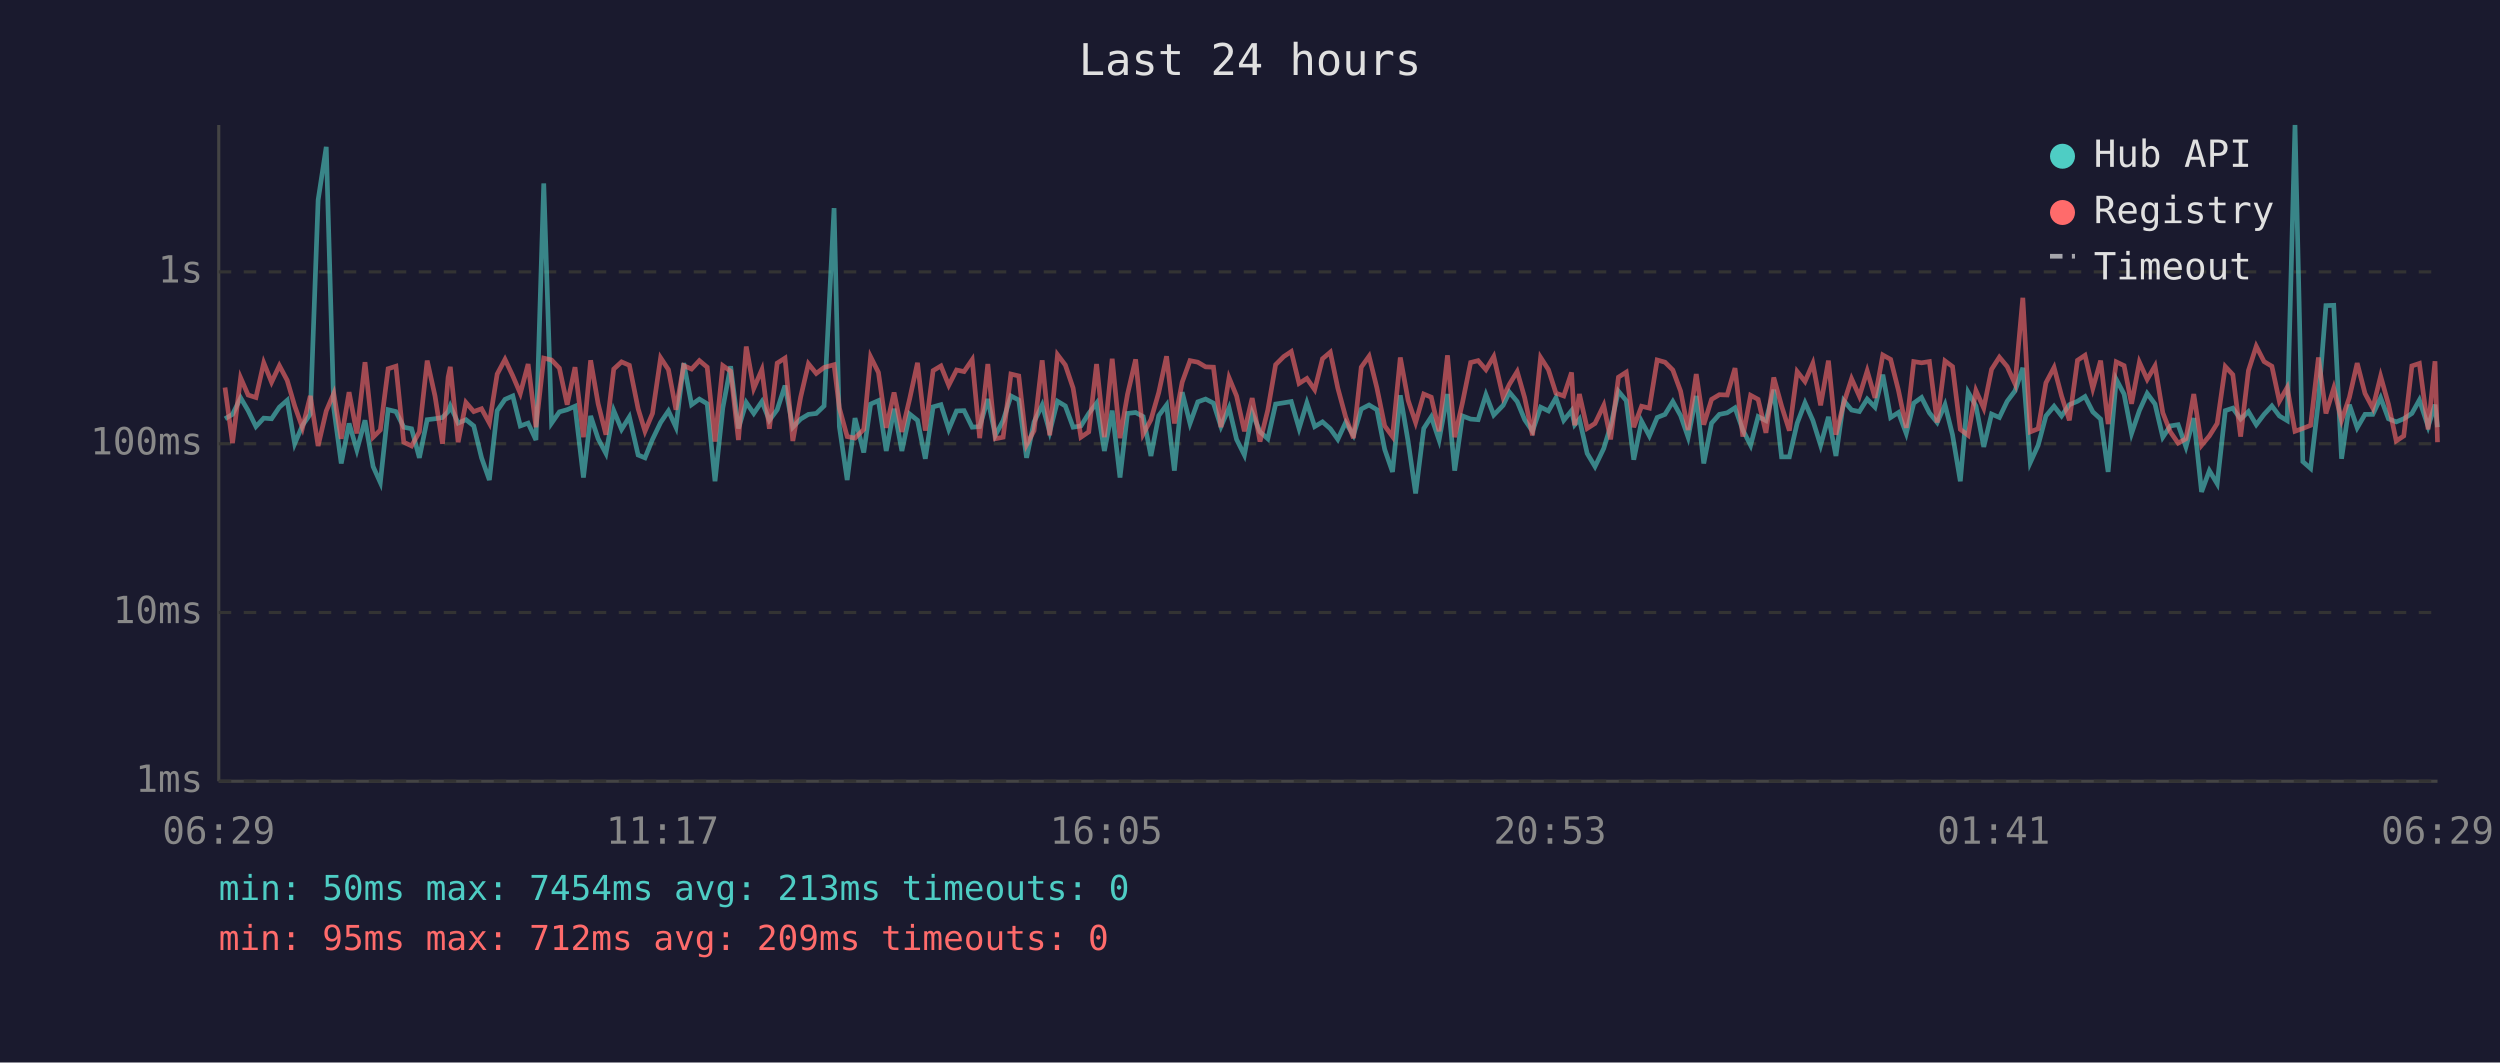
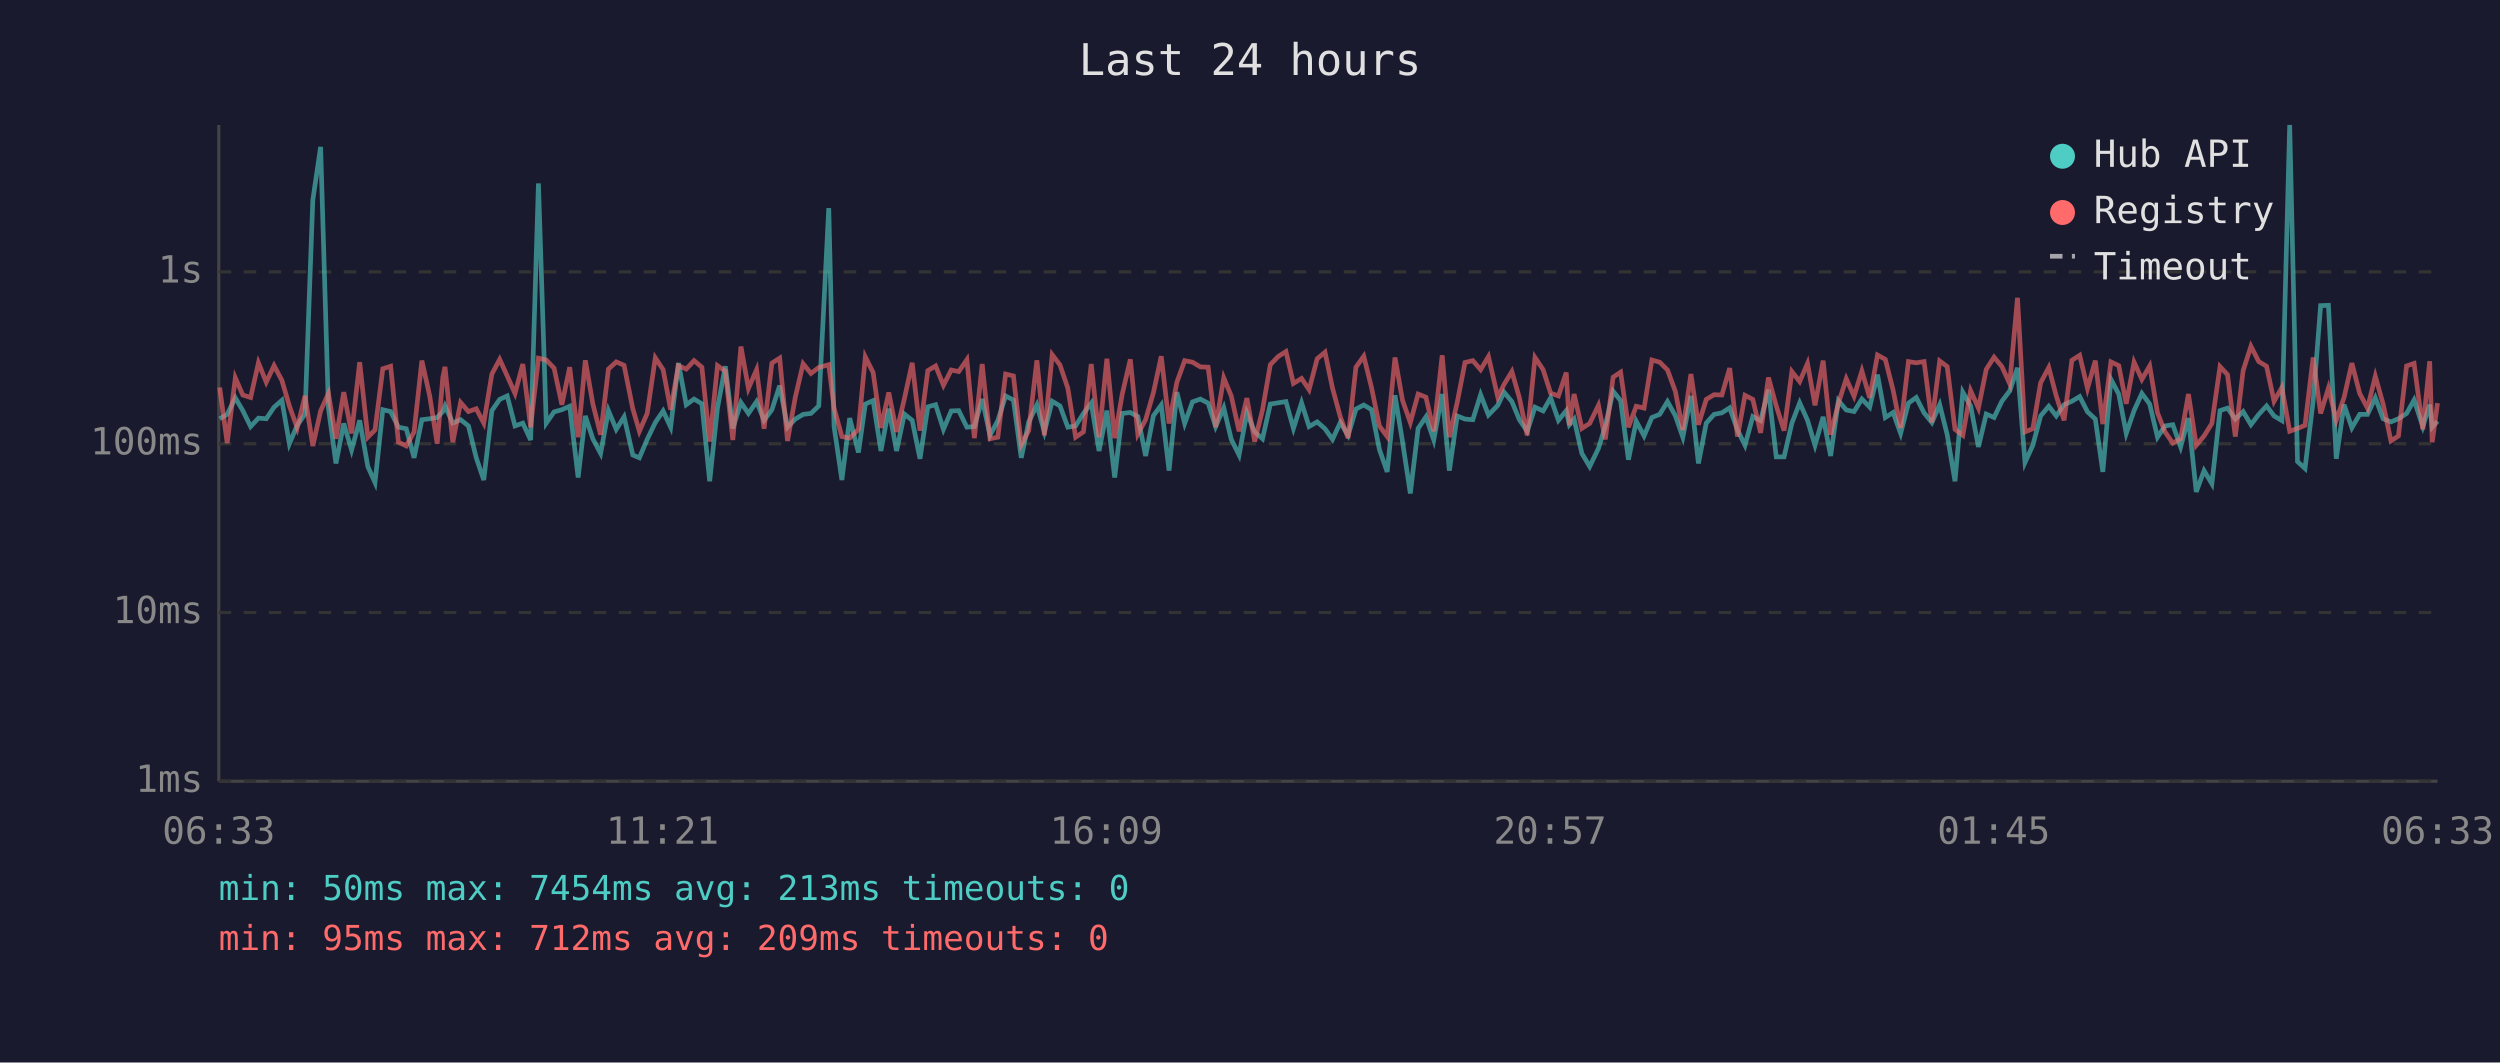
<svg xmlns="http://www.w3.org/2000/svg" viewBox="0 0 800 340" font-family="monospace" font-size="12">
  <rect width="800" height="340" fill="#1a1a2e" />
  <text x="400" y="24" fill="#e0e0e0" font-size="14" text-anchor="middle">Last 24 hours</text>
  <line x1="70" y1="40" x2="70" y2="250" stroke="#444" stroke-width="1" />
  <line x1="70" y1="250" x2="780" y2="250" stroke="#444" stroke-width="1" />
  <line x1="70" y1="250" x2="780" y2="250" stroke="#333" stroke-width="1" stroke-dasharray="4" />
  <text x="65" y="250" fill="#888" text-anchor="end" dominant-baseline="middle">1ms</text>
  <line x1="70" y1="196" x2="780" y2="196" stroke="#333" stroke-width="1" stroke-dasharray="4" />
  <text x="65" y="196" fill="#888" text-anchor="end" dominant-baseline="middle">10ms</text>
  <line x1="70" y1="142" x2="780" y2="142" stroke="#333" stroke-width="1" stroke-dasharray="4" />
  <text x="65" y="142" fill="#888" text-anchor="end" dominant-baseline="middle">100ms</text>
  <line x1="70" y1="87" x2="780" y2="87" stroke="#333" stroke-width="1" stroke-dasharray="4" />
  <text x="65" y="87" fill="#888" text-anchor="end" dominant-baseline="middle">1s</text>
-   <text x="70" y="270" fill="#888" text-anchor="middle">06:29</text>
-   <text x="212" y="270" fill="#888" text-anchor="middle">11:17</text>
-   <text x="354" y="270" fill="#888" text-anchor="middle">16:05</text>
-   <text x="496" y="270" fill="#888" text-anchor="middle">20:53</text>
-   <text x="638" y="270" fill="#888" text-anchor="middle">01:41</text>
-   <text x="780" y="270" fill="#888" text-anchor="middle">06:29</text>
-   <polyline points="72.0,134.0 74.4,132.6 77.0,127.3 79.4,131.4 81.9,136.5 84.4,133.8 86.9,134.0 89.4,130.3 91.9,128.1 94.3,142.0 96.8,136.1 99.3,132.5 101.8,64.0 104.4,47.0 106.8,130.6 109.2,148.3 111.7,135.5 114.2,144.0 116.8,134.5 119.4,149.3 121.7,154.4 124.2,131.1 126.7,131.7 129.2,136.7 131.7,137.2 134.2,146.5 136.7,134.3 139.2,134.0 141.6,133.6 143.4,131.7 144.1,129.9 146.6,135.4 149.1,134.3 151.6,136.3 154.1,146.5 156.6,153.6 159.1,131.4 161.6,127.8 164.1,126.7 166.5,136.3 169.0,135.4 171.5,140.8 174.0,58.7 176.5,135.4 179.0,131.8 181.5,131.1 184.0,130.0 186.7,152.8 189.0,133.1 191.4,140.4 193.9,145.1 196.4,131.4 198.9,137.4 201.4,133.4 204.2,145.6 206.4,146.5 208.8,140.6 211.4,135.2 213.9,131.5 216.3,136.7 218.8,116.2 221.3,129.5 223.8,127.7 226.3,129.2 228.8,154.0 231.3,130.5 233.8,117.2 236.3,137.1 238.8,128.8 241.2,132.3 243.8,128.5 246.2,134.5 248.7,131.1 251.2,123.4 253.7,136.7 256.2,134.1 258.7,132.6 261.2,132.3 263.7,129.9 266.9,66.6 268.6,136.5 271.1,153.6 273.6,133.8 276.4,144.8 278.6,129.3 281.1,128.2 283.6,144.3 286.1,130.8 288.6,144.3 291.1,132.5 293.6,134.5 296.1,146.8 298.6,130.2 301.1,129.5 303.6,137.4 306.1,131.5 308.5,131.4 311.1,136.7 313.5,136.5 316.1,127.7 318.5,139.3 321.0,134.6 323.5,126.7 326.0,128.0 328.5,146.5 330.9,135.0 333.5,129.6 335.9,138.2 338.4,128.4 340.9,129.9 343.4,136.7 345.9,136.3 348.4,132.3 350.9,129.0 353.4,144.3 355.9,131.4 358.4,152.8 360.8,132.3 363.4,132.0 365.8,133.3 368.3,145.9 370.8,133.0 373.3,129.6 375.8,150.6 378.3,125.5 380.8,135.5 383.3,128.6 385.8,127.7 388.3,129.0 390.7,136.5 393.3,130.5 395.7,140.6 398.2,145.6 400.7,132.1 403.2,138.2 405.7,140.4 408.2,129.3 410.8,128.9 413.2,128.5 415.7,137.1 418.2,128.9 420.7,136.5 423.2,135.0 425.7,137.2 428.1,140.6 430.6,135.2 433.1,139.3 435.6,130.9 438.1,129.6 440.6,131.1 443.1,143.8 445.6,151.0 448.1,126.5 450.6,141.3 453.0,157.9 455.6,137.1 458.0,133.4 460.5,140.8 463.2,126.1 465.5,150.6 468.0,133.1 470.6,134.1 473.0,134.3 475.5,126.3 478.0,132.8 481.0,129.7 483.0,125.5 485.5,128.5 487.9,134.3 490.4,138.0 493.0,130.3 495.5,131.5 497.9,127.3 500.4,134.5 502.9,131.4 503.9,135.9 505.4,134.1 507.9,145.1 510.4,149.3 513.2,143.5 515.4,136.3 517.9,125.2 520.4,128.2 522.8,147.1 525.3,134.8 527.8,139.5 530.3,133.6 532.8,132.6 535.3,128.5 537.8,133.0 540.2,139.9 542.8,126.7 545.2,148.3 547.7,135.4 550.2,132.6 552.7,132.1 555.2,130.5 557.7,137.6 560.2,142.5 562.6,133.3 565.1,134.6 567.6,124.7 570.1,146.2 572.6,146.2 575.1,135.4 577.6,128.9 580.1,134.5 582.6,142.5 585.1,133.4 587.5,145.9 590.0,128.2 592.5,131.2 595.0,131.7 597.5,127.7 600.0,130.3 602.5,119.9 605.0,133.6 607.5,132.0 610.0,138.7 612.4,129.0 614.9,127.2 617.4,132.1 619.9,135.2 622.4,129.5 624.8,139.1 627.3,154.0 629.8,125.5 632.3,129.9 634.8,143.0 637.3,132.5 639.8,133.6 642.3,128.4 644.8,125.1 647.3,117.7 649.7,148.0 652.2,142.5 654.7,133.1 657.3,130.0 659.7,133.1 662.2,129.5 664.8,128.4 667.2,126.9 669.7,131.8 672.2,134.1 674.6,151.0 677.2,121.4 679.7,126.1 682.1,138.7 684.6,131.4 687.1,125.9 689.6,129.3 692.1,139.9 694.5,136.3 697.0,135.9 699.5,143.0 702.0,133.8 704.5,157.4 707.0,150.6 709.5,154.8 712.1,131.4 714.5,130.6 717.0,134.1 719.5,131.7 722.0,135.9 724.5,132.6 727.0,129.9 729.4,133.1 731.9,134.6 734.4,40.0 736.9,147.7 739.4,149.9 741.9,128.4 744.3,97.8 746.8,97.7 749.3,146.8 751.8,129.5 754.3,136.9 756.8,132.6 759.3,132.6 761.8,127.3 764.3,134.0 766.8,135.0 769.2,134.0 771.8,132.3 774.2,128.0 777.0,136.5 779.2,129.5 780.0,136.7" fill="none" stroke="#4ecdc4" stroke-width="1.5" opacity="0.6" />
-   <polyline points="72.0,124.0 74.4,141.8 77.0,120.9 79.4,126.4 81.9,127.2 84.4,116.1 86.9,122.3 89.4,117.0 91.9,121.7 94.3,129.9 96.8,136.9 99.3,126.7 101.8,142.7 104.4,131.5 106.8,125.9 109.2,140.4 111.7,125.5 114.2,138.7 116.8,115.9 119.4,139.9 121.7,137.6 124.2,118.0 126.7,117.2 129.2,141.5 131.7,142.7 134.2,138.2 136.7,115.4 139.2,126.7 141.6,142.0 143.4,120.7 144.1,117.4 146.6,141.5 149.1,128.8 151.6,131.7 154.1,130.8 156.6,135.4 159.1,119.7 161.6,115.0 164.1,120.3 166.5,125.9 169.0,116.5 171.5,136.7 174.0,114.6 176.5,115.2 179.0,117.8 181.5,129.5 184.0,117.5 186.7,139.9 189.0,115.3 191.4,129.2 193.9,139.1 196.4,118.1 198.9,115.8 201.4,116.9 204.2,130.8 206.4,138.0 208.8,132.3 211.4,114.5 213.9,118.3 216.3,131.1 218.8,117.0 221.3,118.1 223.8,115.4 226.3,117.5 228.8,141.3 231.3,117.0 233.8,118.8 236.3,140.8 238.8,110.9 241.2,124.3 243.8,118.3 246.2,137.2 248.7,116.2 251.2,114.6 253.7,141.1 256.2,127.1 258.7,116.4 261.2,119.5 263.7,117.6 266.9,116.7 268.6,130.6 271.1,139.7 273.6,140.2 276.4,137.4 278.6,114.2 281.1,119.2 283.6,136.9 286.1,125.6 288.6,138.2 291.1,127.6 293.6,116.1 296.1,137.8 298.6,118.6 301.1,117.1 303.6,123.3 306.1,118.4 308.5,118.9 311.1,115.1 313.5,140.2 316.1,116.5 318.5,140.4 321.0,139.9 323.5,119.7 326.0,120.3 328.5,142.3 330.9,137.8 333.5,115.3 335.9,139.3 338.4,113.5 340.9,116.8 343.4,124.2 345.9,139.9 348.4,138.2 350.9,116.5 353.4,139.9 355.9,114.8 358.4,140.2 360.8,126.2 363.4,115.0 365.8,138.9 368.3,134.3 370.8,125.6 373.3,114.0 375.8,135.5 378.3,122.3 380.8,115.4 383.3,115.9 385.8,117.4 388.3,117.5 390.7,136.7 393.3,120.9 395.7,126.7 398.2,138.0 400.7,127.4 403.2,141.3 405.7,131.2 408.2,116.7 410.8,114.1 413.2,112.5 415.7,122.7 418.2,121.1 420.7,124.7 423.2,114.8 425.7,112.7 428.1,124.2 430.6,133.4 433.1,140.2 435.6,117.5 438.1,114.0 440.6,124.1 443.1,136.3 445.6,139.7 448.1,114.4 450.6,128.1 453.0,135.2 455.6,126.1 458.0,127.1 460.5,138.0 463.2,113.7 465.5,139.9 468.0,128.8 470.6,116.0 473.0,115.4 475.5,118.3 478.0,114.1 481.0,127.1 483.0,123.0 485.5,118.9 487.9,127.3 490.4,139.3 493.0,114.4 495.5,118.3 497.9,125.8 500.4,126.7 502.9,119.2 503.9,136.1 505.4,126.1 507.9,137.1 510.4,135.5 513.2,129.7 515.4,140.6 517.9,120.7 520.4,119.1 522.8,136.7 525.3,130.0 527.8,130.6 530.3,115.2 532.8,115.9 535.3,118.4 537.8,125.2 540.2,137.6 542.8,119.7 545.2,135.9 547.7,127.8 550.2,126.3 552.7,126.4 555.2,117.8 557.7,139.7 560.2,126.5 562.6,127.8 565.1,138.5 567.6,120.8 570.1,129.9 572.6,137.8 575.1,118.9 577.6,122.1 580.1,116.3 582.6,129.7 585.1,115.4 587.5,139.1 590.0,129.0 592.5,121.2 595.0,126.8 597.5,118.7 600.0,127.3 602.5,113.6 605.0,115.0 607.5,124.9 610.0,136.9 612.4,115.7 614.9,116.1 617.4,115.7 619.9,135.2 622.4,115.5 624.8,117.3 627.3,137.4 629.8,139.3 632.3,125.0 634.8,130.6 637.3,118.2 639.8,114.3 642.3,117.3 644.8,122.8 647.3,95.3 649.7,138.2 652.2,137.2 654.7,122.5 657.3,117.6 659.7,126.7 662.2,134.5 664.8,115.3 667.2,113.7 669.7,124.3 672.2,115.4 674.6,135.7 677.2,115.8 679.7,117.0 682.1,129.2 684.6,115.9 687.1,121.4 689.6,117.1 692.1,132.1 694.5,138.2 697.0,141.8 699.5,140.4 702.0,126.1 704.5,142.5 707.0,139.5 709.5,135.5 712.1,117.3 714.5,119.9 717.0,139.7 719.5,118.6 722.0,110.8 724.5,115.7 727.0,117.2 729.4,128.4 731.9,124.0 734.4,138.0 736.9,137.1 739.4,136.1 741.9,114.4 744.3,132.3 746.8,124.2 749.3,134.5 751.8,127.2 754.3,116.2 756.8,125.9 759.3,130.6 761.8,120.4 764.3,129.3 766.8,141.1 769.2,139.5 771.8,117.1 774.2,116.3 777.0,137.4 779.2,115.6 780.0,141.5" fill="none" stroke="#ff6b6b" stroke-width="1.5" opacity="0.6" />
+   <text x="70" y="270" fill="#888" text-anchor="middle">06:33</text>
+   <text x="212" y="270" fill="#888" text-anchor="middle">11:21</text>
+   <text x="354" y="270" fill="#888" text-anchor="middle">16:09</text>
+   <text x="496" y="270" fill="#888" text-anchor="middle">20:57</text>
+   <text x="638" y="270" fill="#888" text-anchor="middle">01:45</text>
+   <text x="780" y="270" fill="#888" text-anchor="middle">06:33</text>
+   <polyline points="70.3,134.0 72.7,132.6 75.3,127.3 77.7,131.4 80.2,136.5 82.7,133.8 85.2,134.0 87.7,130.3 90.2,128.1 92.6,142.0 95.1,136.1 97.6,132.5 100.1,64.0 102.6,47.0 105.1,130.6 107.5,148.3 110.0,135.5 112.5,144.0 115.1,134.5 117.7,149.3 120.0,154.4 122.5,131.1 125.0,131.7 127.5,136.7 130.0,137.2 132.5,146.5 135.0,134.3 137.5,134.0 139.9,133.6 141.7,131.7 142.4,129.9 144.9,135.4 147.4,134.3 149.9,136.3 152.4,146.5 154.8,153.6 157.4,131.4 159.9,127.8 162.3,126.7 164.8,136.3 167.3,135.4 169.8,140.8 172.3,58.7 174.8,135.4 177.3,131.8 179.8,131.1 182.3,130.0 185.0,152.8 187.3,133.1 189.7,140.4 192.2,145.1 194.7,131.4 197.2,137.4 199.7,133.4 202.5,145.6 204.6,146.5 207.1,140.6 209.7,135.2 212.2,131.5 214.6,136.7 217.1,116.2 219.6,129.5 222.1,127.7 224.6,129.2 227.1,154.0 229.6,130.5 232.1,117.2 234.5,137.1 237.1,128.8 239.5,132.3 242.1,128.5 244.5,134.5 247.0,131.1 249.5,123.4 252.0,136.7 254.5,134.1 257.0,132.6 259.5,132.3 262.0,129.9 265.2,66.6 266.9,136.5 269.4,153.6 271.9,133.8 274.7,144.8 276.9,129.3 279.4,128.2 281.9,144.3 284.4,130.8 286.9,144.3 289.4,132.5 291.9,134.5 294.4,146.8 296.9,130.2 299.4,129.5 301.9,137.4 304.4,131.5 306.8,131.4 309.4,136.7 311.8,136.5 314.3,127.7 316.8,139.3 319.3,134.6 321.8,126.7 324.3,128.0 326.8,146.5 329.2,135.0 331.8,129.6 334.2,138.2 336.7,128.4 339.2,129.9 341.7,136.7 344.2,136.3 346.7,132.3 349.2,129.0 351.7,144.3 354.2,131.4 356.7,152.8 359.1,132.3 361.7,132.0 364.1,133.3 366.6,145.9 369.1,133.0 371.6,129.6 374.1,150.6 376.6,125.5 379.1,135.5 381.6,128.6 384.1,127.7 386.6,129.0 389.0,136.5 391.6,130.5 394.0,140.6 396.5,145.6 399.0,132.1 401.5,138.2 404.0,140.4 406.5,129.3 409.0,128.9 411.5,128.5 413.9,137.1 416.5,128.9 418.9,136.5 421.5,135.0 424.0,137.2 426.4,140.6 428.9,135.2 431.4,139.3 433.9,130.9 436.4,129.6 438.9,131.1 441.4,143.8 443.9,151.0 446.4,126.5 448.8,141.3 451.3,157.9 453.8,137.1 456.3,133.4 458.8,140.8 461.5,126.1 463.8,150.6 466.3,133.1 468.8,134.1 471.3,134.3 473.8,126.3 476.3,132.8 479.3,129.7 481.3,125.5 483.8,128.5 486.2,134.3 488.7,138.0 491.2,130.3 493.8,131.5 496.2,127.3 498.7,134.5 501.2,131.4 502.2,135.9 503.7,134.1 506.2,145.1 508.7,149.3 511.5,143.5 513.7,136.3 516.2,125.2 518.6,128.2 521.1,147.1 523.6,134.8 526.1,139.5 528.6,133.6 531.1,132.6 533.6,128.5 536.1,133.0 538.5,139.9 541.1,126.7 543.5,148.3 546.0,135.4 548.5,132.6 551.0,132.1 553.5,130.5 556.0,137.6 558.4,142.5 560.9,133.3 563.4,134.6 565.9,124.7 568.4,146.2 570.9,146.2 573.4,135.4 575.9,128.9 578.4,134.5 580.8,142.5 583.4,133.4 585.8,145.9 588.3,128.2 590.8,131.2 593.3,131.7 595.8,127.7 598.3,130.3 600.8,119.9 603.3,133.6 605.8,132.0 608.2,138.7 610.7,129.0 613.2,127.2 615.7,132.1 618.2,135.2 620.7,129.5 623.1,139.1 625.6,154.0 628.1,125.5 630.6,129.9 633.1,143.0 635.6,132.5 638.1,133.6 640.6,128.4 643.1,125.1 645.6,117.7 648.0,148.0 650.5,142.5 653.0,133.1 655.6,130.0 658.0,133.1 660.5,129.5 663.0,128.4 665.5,126.9 668.0,131.8 670.5,134.1 672.9,151.0 675.5,121.4 678.0,126.1 680.4,138.7 682.9,131.4 685.4,125.9 687.9,129.3 690.4,139.9 692.8,136.3 695.3,135.9 697.8,143.0 700.3,133.8 702.8,157.4 705.3,150.6 707.8,154.8 710.4,131.4 712.8,130.6 715.3,134.1 717.8,131.7 720.3,135.9 722.8,132.6 725.3,129.9 727.7,133.1 730.2,134.6 732.7,40.0 735.2,147.7 737.6,149.9 740.2,128.4 742.6,97.8 745.1,97.7 747.6,146.8 750.1,129.5 752.6,136.9 755.1,132.6 757.6,132.6 760.1,127.3 762.6,134.0 765.1,135.0 767.5,134.0 770.1,132.3 772.5,128.0 775.3,136.5 777.5,129.5 778.3,136.7 780.0,134.8" fill="none" stroke="#4ecdc4" stroke-width="1.5" opacity="0.6" />
+   <polyline points="70.3,124.0 72.7,141.8 75.3,120.9 77.7,126.4 80.2,127.2 82.7,116.1 85.2,122.3 87.7,117.0 90.2,121.7 92.6,129.9 95.1,136.9 97.6,126.7 100.1,142.7 102.6,131.5 105.1,125.9 107.5,140.4 110.0,125.5 112.5,138.7 115.1,115.9 117.7,139.9 120.0,137.6 122.5,118.0 125.0,117.2 127.5,141.5 130.0,142.7 132.5,138.2 135.0,115.4 137.5,126.7 139.9,142.0 141.7,120.7 142.4,117.4 144.9,141.5 147.4,128.8 149.9,131.7 152.4,130.8 154.8,135.4 157.4,119.7 159.9,115.0 162.3,120.3 164.8,125.9 167.3,116.5 169.8,136.7 172.3,114.6 174.8,115.2 177.3,117.8 179.8,129.5 182.3,117.5 185.0,139.9 187.3,115.3 189.7,129.2 192.2,139.1 194.7,118.1 197.2,115.8 199.7,116.9 202.5,130.8 204.6,138.0 207.1,132.3 209.7,114.5 212.2,118.3 214.6,131.1 217.1,117.0 219.6,118.1 222.1,115.4 224.6,117.5 227.1,141.3 229.6,117.0 232.1,118.8 234.5,140.8 237.1,110.9 239.5,124.3 242.1,118.3 244.5,137.2 247.0,116.2 249.5,114.6 252.0,141.1 254.5,127.1 257.0,116.4 259.5,119.5 262.0,117.6 265.2,116.7 266.9,130.6 269.4,139.7 271.9,140.2 274.7,137.4 276.9,114.2 279.4,119.2 281.9,136.9 284.4,125.6 286.9,138.2 289.4,127.6 291.9,116.1 294.4,137.8 296.9,118.6 299.4,117.1 301.9,123.3 304.4,118.4 306.8,118.9 309.4,115.1 311.8,140.2 314.3,116.5 316.8,140.4 319.3,139.9 321.8,119.7 324.3,120.3 326.8,142.3 329.2,137.8 331.8,115.3 334.2,139.3 336.7,113.5 339.2,116.8 341.7,124.2 344.2,139.9 346.7,138.2 349.2,116.5 351.7,139.9 354.2,114.8 356.7,140.2 359.1,126.2 361.7,115.0 364.1,138.9 366.6,134.3 369.1,125.6 371.6,114.0 374.1,135.5 376.6,122.3 379.1,115.4 381.6,115.9 384.1,117.4 386.6,117.5 389.0,136.7 391.6,120.9 394.0,126.7 396.5,138.0 399.0,127.4 401.5,141.3 404.0,131.2 406.5,116.7 409.0,114.1 411.5,112.5 413.9,122.7 416.5,121.1 418.9,124.7 421.5,114.8 424.0,112.7 426.4,124.2 428.9,133.4 431.4,140.2 433.9,117.5 436.4,114.0 438.9,124.1 441.4,136.3 443.9,139.7 446.4,114.4 448.8,128.1 451.3,135.2 453.8,126.1 456.3,127.1 458.8,138.0 461.5,113.7 463.8,139.9 466.3,128.8 468.8,116.0 471.3,115.4 473.8,118.3 476.3,114.1 479.3,127.1 481.3,123.0 483.8,118.9 486.2,127.3 488.7,139.3 491.2,114.4 493.8,118.3 496.2,125.8 498.7,126.7 501.2,119.2 502.2,136.1 503.7,126.1 506.2,137.1 508.7,135.5 511.5,129.7 513.7,140.6 516.2,120.7 518.6,119.1 521.1,136.7 523.6,130.0 526.1,130.6 528.6,115.2 531.1,115.9 533.6,118.4 536.1,125.2 538.5,137.6 541.1,119.7 543.5,135.9 546.0,127.8 548.5,126.3 551.0,126.4 553.5,117.8 556.0,139.7 558.4,126.5 560.9,127.8 563.4,138.5 565.9,120.8 568.4,129.9 570.9,137.8 573.4,118.9 575.9,122.1 578.4,116.3 580.8,129.7 583.4,115.4 585.8,139.1 588.3,129.0 590.8,121.2 593.3,126.8 595.8,118.7 598.3,127.3 600.8,113.6 603.3,115.0 605.8,124.9 608.2,136.9 610.7,115.7 613.2,116.1 615.7,115.7 618.2,135.2 620.7,115.5 623.1,117.3 625.6,137.4 628.1,139.3 630.6,125.0 633.1,130.6 635.6,118.2 638.1,114.3 640.6,117.3 643.1,122.8 645.6,95.3 648.0,138.2 650.5,137.2 653.0,122.5 655.6,117.6 658.0,126.7 660.5,134.5 663.0,115.3 665.5,113.7 668.0,124.3 670.5,115.4 672.9,135.7 675.5,115.8 678.0,117.0 680.4,129.2 682.9,115.9 685.4,121.4 687.9,117.1 690.4,132.1 692.8,138.2 695.3,141.8 697.8,140.4 700.3,126.1 702.8,142.5 705.3,139.5 707.8,135.5 710.4,117.3 712.8,119.9 715.3,139.7 717.8,118.6 720.3,110.8 722.8,115.7 725.3,117.2 727.7,128.4 730.2,124.0 732.7,138.0 735.2,137.1 737.6,136.1 740.2,114.4 742.6,132.3 745.1,124.2 747.6,134.5 750.1,127.2 752.6,116.2 755.1,125.9 757.6,130.6 760.1,120.4 762.6,129.3 765.1,141.1 767.5,139.5 770.1,117.1 772.5,116.3 775.3,137.4 777.5,115.6 778.3,141.5 780.0,129.0" fill="none" stroke="#ff6b6b" stroke-width="1.5" opacity="0.6" />
  <circle cx="660" cy="50" r="4" fill="#4ecdc4" />
  <text x="670" y="50" fill="#e0e0e0" dominant-baseline="middle">Hub API</text>
  <circle cx="660" cy="68" r="4" fill="#ff6b6b" />
  <text x="670" y="68" fill="#e0e0e0" dominant-baseline="middle">Registry</text>
  <line x1="656" y1="82" x2="664" y2="82" stroke="#e0e0e0" stroke-width="1.5" stroke-dasharray="4,3" opacity="0.7" />
  <text x="670" y="86" fill="#e0e0e0" dominant-baseline="middle">Timeout</text>
  <text x="70" y="288" fill="#4ecdc4" font-size="11">min: 50ms  max: 7454ms  avg: 213ms  timeouts: 0</text>
  <text x="70" y="304" fill="#ff6b6b" font-size="11">min: 95ms  max: 712ms  avg: 209ms  timeouts: 0</text>
</svg>
